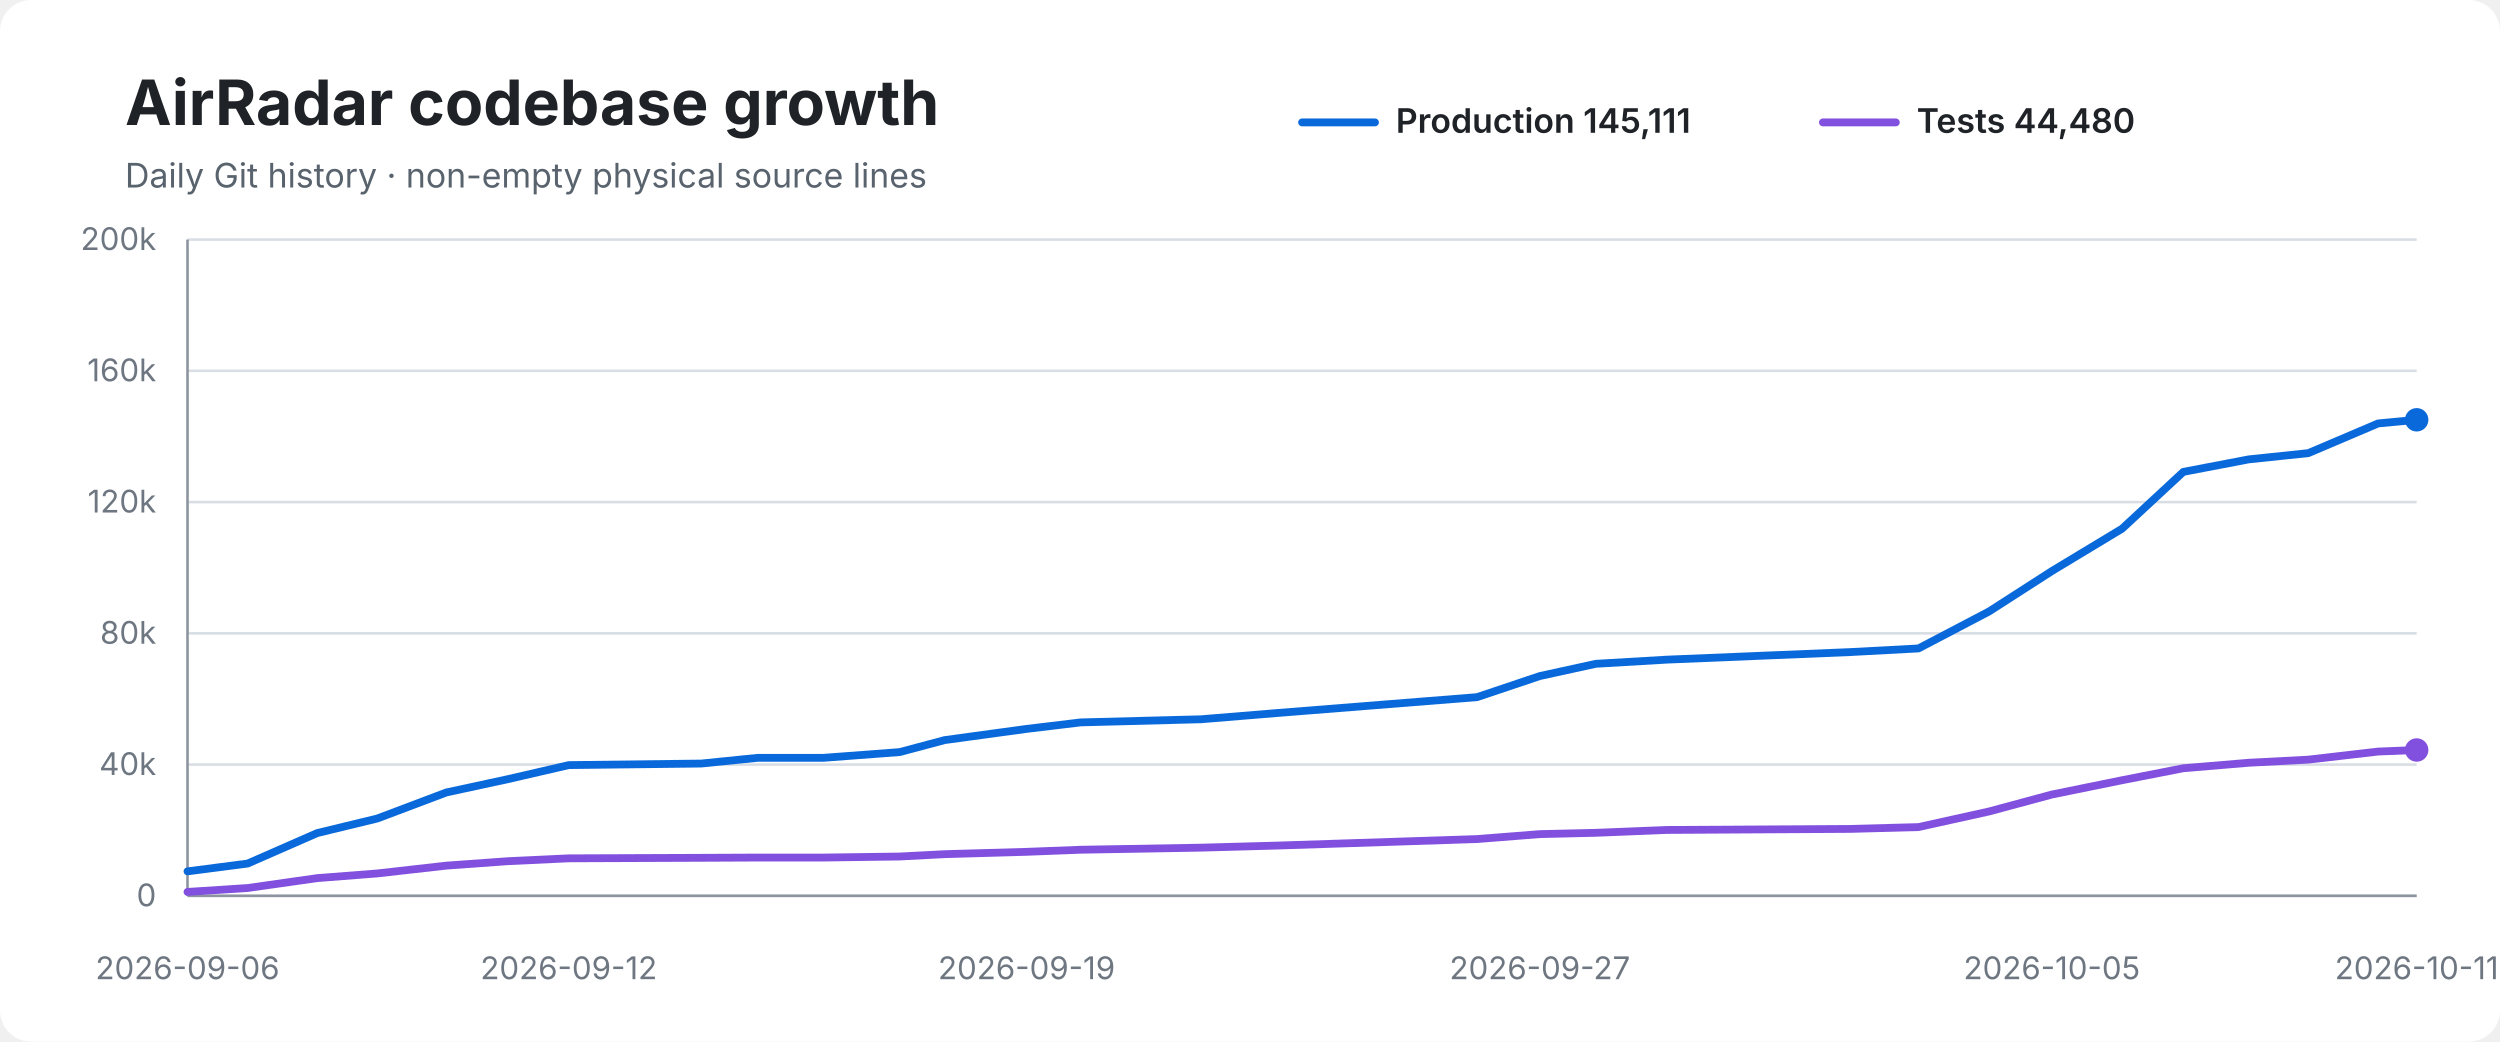
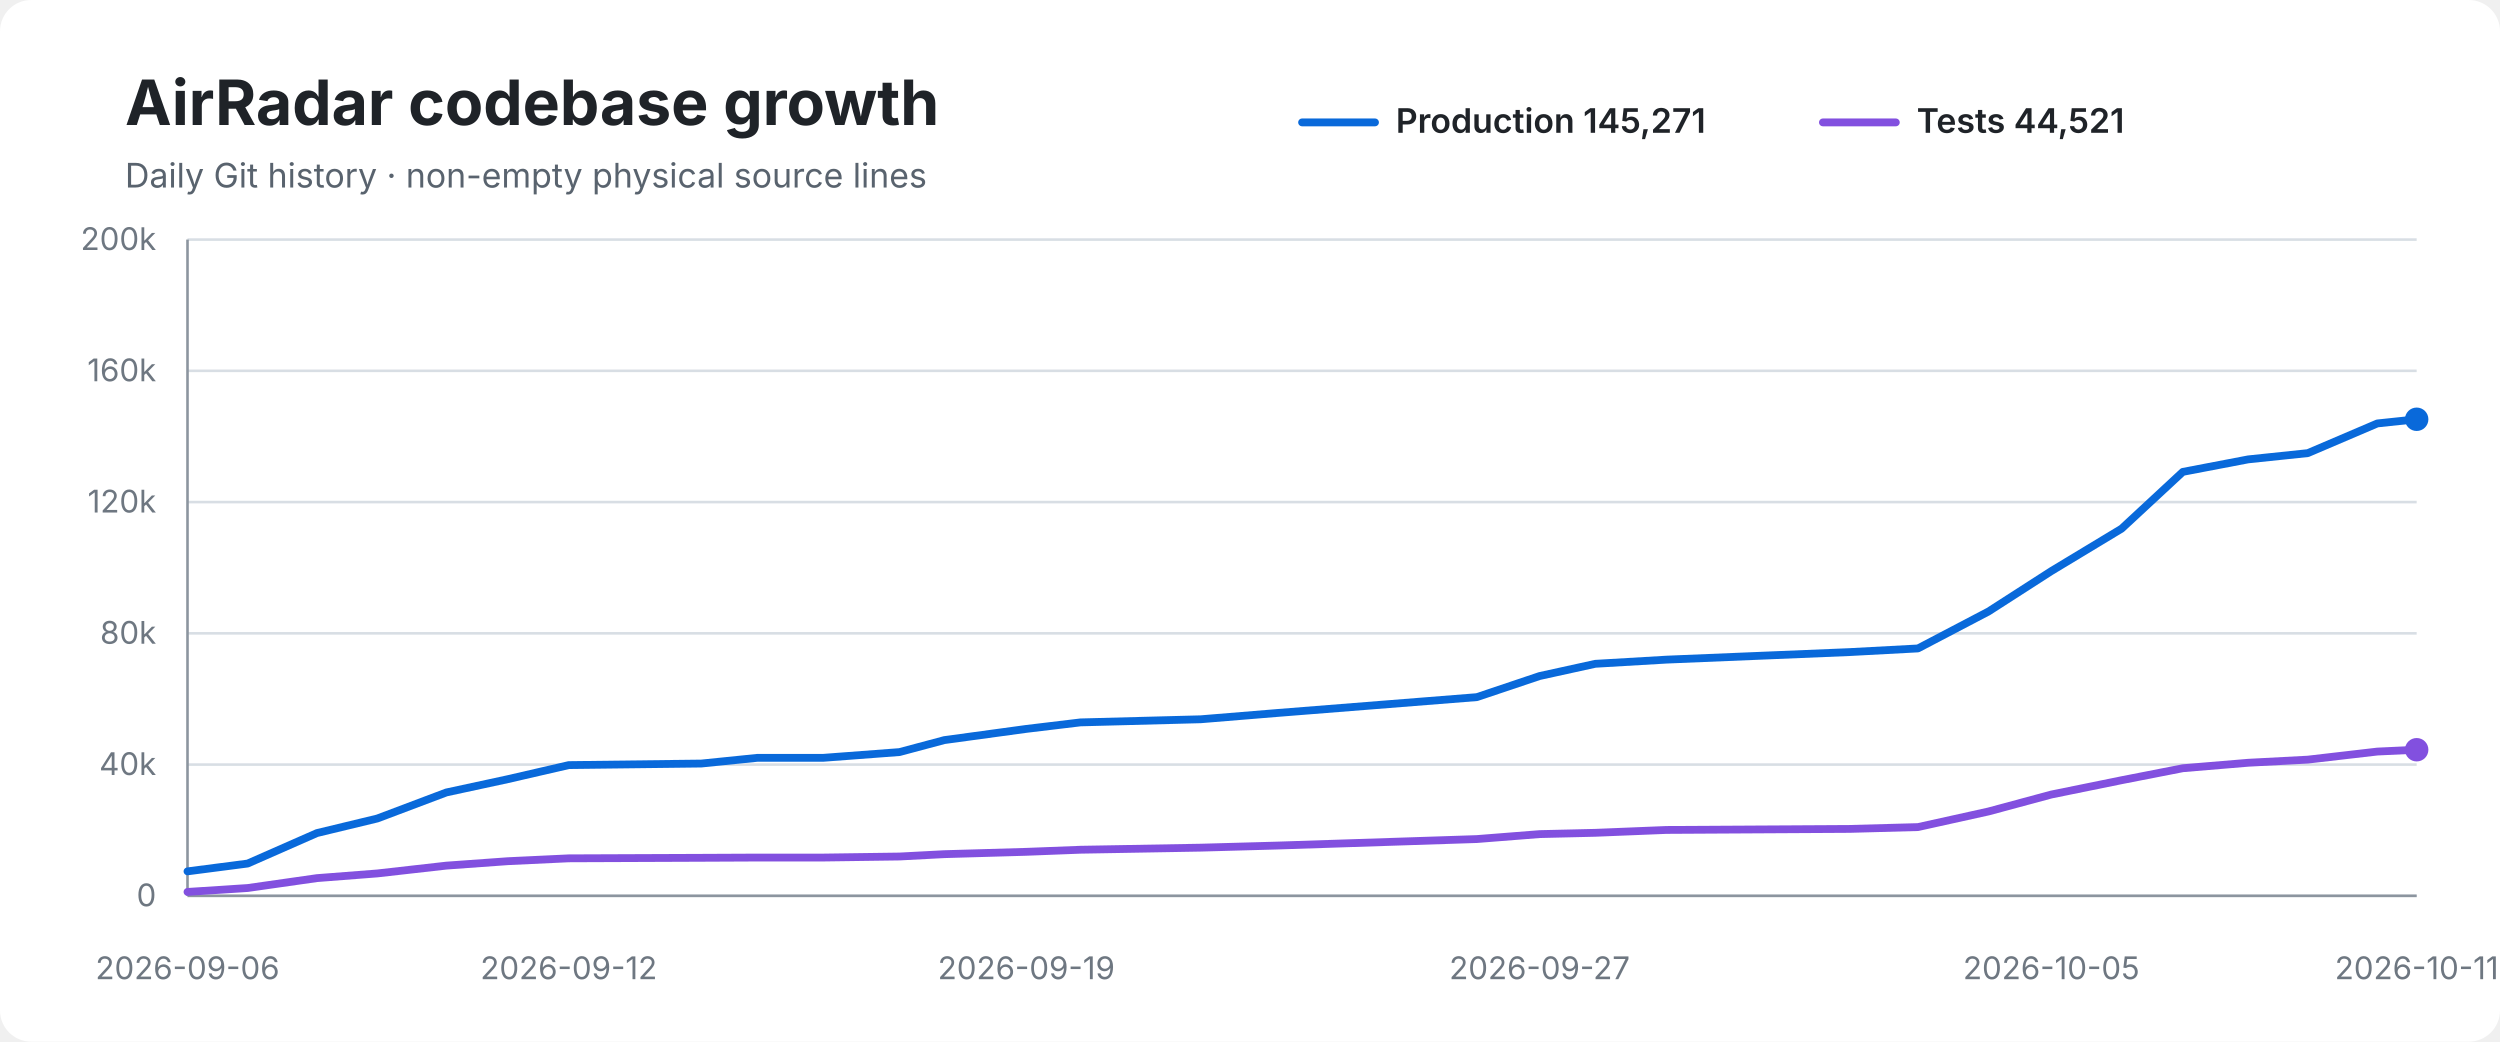
<svg xmlns="http://www.w3.org/2000/svg" width="960" height="400" viewBox="0 0 960 400" role="img" aria-labelledby="title desc">
  <rect width="100%" height="100%" rx="12" fill="#ffffff" />
  <text x="48" y="48" font-family="-apple-system,BlinkMacSystemFont,Segoe UI,sans-serif" font-size="24" font-weight="700" fill="#1f2328">AirRadar codebase growth</text>
  <text x="48" y="72" font-family="-apple-system,BlinkMacSystemFont,Segoe UI,sans-serif" font-size="13" fill="#59636e">Daily Git history · non-empty physical source lines</text>
  <line x1="500" y1="47" x2="528" y2="47" stroke="#0969da" stroke-width="3" stroke-linecap="round" />
-   <text x="536" y="51" font-family="-apple-system,BlinkMacSystemFont,Segoe UI,sans-serif" font-size="13" font-weight="600" fill="#1f2328">Production 145,111</text>
+   <text x="536" y="51" font-family="-apple-system,BlinkMacSystemFont,Segoe UI,sans-serif" font-size="13" font-weight="600" fill="#1f2328">Production 145,271</text>
  <line x1="700" y1="47" x2="728" y2="47" stroke="#8250df" stroke-width="3" stroke-linecap="round" />
-   <text x="736" y="51" font-family="-apple-system,BlinkMacSystemFont,Segoe UI,sans-serif" font-size="13" font-weight="600" fill="#1f2328">Tests 44,480</text>
+   <text x="736" y="51" font-family="-apple-system,BlinkMacSystemFont,Segoe UI,sans-serif" font-size="13" font-weight="600" fill="#1f2328">Tests 44,521</text>
  <line x1="72" y1="92.0" x2="928" y2="92.0" stroke="#d8dee4" stroke-width="1" />
  <text x="60" y="96.0" text-anchor="end" font-family="-apple-system,BlinkMacSystemFont,Segoe UI,sans-serif" font-size="12" fill="#6e7781">200k</text>
  <line x1="72" y1="142.4" x2="928" y2="142.4" stroke="#d8dee4" stroke-width="1" />
  <text x="60" y="146.4" text-anchor="end" font-family="-apple-system,BlinkMacSystemFont,Segoe UI,sans-serif" font-size="12" fill="#6e7781">160k</text>
  <line x1="72" y1="192.8" x2="928" y2="192.8" stroke="#d8dee4" stroke-width="1" />
  <text x="60" y="196.8" text-anchor="end" font-family="-apple-system,BlinkMacSystemFont,Segoe UI,sans-serif" font-size="12" fill="#6e7781">120k</text>
  <line x1="72" y1="243.2" x2="928" y2="243.2" stroke="#d8dee4" stroke-width="1" />
  <text x="60" y="247.2" text-anchor="end" font-family="-apple-system,BlinkMacSystemFont,Segoe UI,sans-serif" font-size="12" fill="#6e7781">80k</text>
  <line x1="72" y1="293.6" x2="928" y2="293.6" stroke="#d8dee4" stroke-width="1" />
  <text x="60" y="297.6" text-anchor="end" font-family="-apple-system,BlinkMacSystemFont,Segoe UI,sans-serif" font-size="12" fill="#6e7781">40k</text>
  <line x1="72" y1="344.0" x2="928" y2="344.0" stroke="#d8dee4" stroke-width="1" />
  <text x="60" y="348.0" text-anchor="end" font-family="-apple-system,BlinkMacSystemFont,Segoe UI,sans-serif" font-size="12" fill="#6e7781">0</text>
  <line x1="72" y1="92" x2="72" y2="344" stroke="#8c959f" stroke-width="1" />
  <line x1="72" y1="344" x2="928" y2="344" stroke="#8c959f" stroke-width="1" />
-   <path d="M 72.0 334.6 L 95.1 331.6 L 121.8 319.9 L 144.9 314.3 L 171.4 304.3 L 195.0 299.2 L 218.4 293.8 L 269.3 293.2 L 291.0 291.0 L 316.3 291.0 L 345.5 288.8 L 362.7 284.2 L 394.2 279.9 L 415.0 277.4 L 461.2 276.2 L 490.4 273.8 L 567.2 267.7 L 591.3 259.6 L 612.8 254.9 L 640.1 253.3 L 710.5 250.4 L 736.7 249.0 L 763.8 234.8 L 787.9 219.3 L 814.9 203.0 L 838.4 181.2 L 863.5 176.4 L 886.4 174.0 L 913.2 162.6 L 928.0 161.2" fill="none" stroke="#0969da" stroke-width="3" stroke-linecap="round" stroke-linejoin="round" />
-   <path d="M 72.0 342.5 L 95.1 341.0 L 121.8 337.2 L 144.9 335.4 L 171.4 332.4 L 195.0 330.7 L 218.4 329.6 L 269.3 329.4 L 291.0 329.3 L 316.3 329.3 L 345.5 328.9 L 362.7 328.0 L 394.2 327.1 L 415.0 326.3 L 461.2 325.5 L 490.4 324.7 L 567.2 322.2 L 591.3 320.3 L 612.8 319.8 L 640.1 318.7 L 710.5 318.3 L 736.7 317.6 L 763.8 311.6 L 787.9 305.1 L 814.9 299.6 L 838.4 295.0 L 863.5 292.9 L 886.4 291.7 L 913.2 288.6 L 928.0 288.0" fill="none" stroke="#8250df" stroke-width="3" stroke-linecap="round" stroke-linejoin="round" />
-   <circle cx="928.0" cy="161.2" r="4.5" fill="#0969da" />
-   <circle cx="928.0" cy="288.0" r="4.5" fill="#8250df" />
+   <path d="M 72.0 334.6 L 95.1 331.6 L 121.7 319.9 L 144.9 314.3 L 171.4 304.3 L 195.0 299.2 L 218.4 293.8 L 269.3 293.2 L 290.9 291.0 L 316.2 291.0 L 345.4 288.8 L 362.6 284.2 L 394.1 279.9 L 414.9 277.4 L 461.1 276.2 L 490.3 273.8 L 567.1 267.7 L 591.2 259.6 L 612.6 254.9 L 639.9 253.3 L 710.3 250.4 L 736.5 249.0 L 763.6 234.8 L 787.7 219.3 L 814.7 203.0 L 838.2 181.2 L 863.3 176.4 L 886.2 174.0 L 912.9 162.6 L 928.0 161.0" fill="none" stroke="#0969da" stroke-width="3" stroke-linecap="round" stroke-linejoin="round" />
+   <path d="M 72.0 342.5 L 95.1 341.0 L 121.7 337.2 L 144.9 335.4 L 171.4 332.4 L 195.0 330.7 L 218.4 329.6 L 269.3 329.4 L 290.9 329.3 L 316.2 329.3 L 345.4 328.9 L 362.6 328.0 L 394.1 327.1 L 414.9 326.3 L 461.1 325.5 L 490.3 324.7 L 567.1 322.2 L 591.2 320.3 L 612.6 319.8 L 639.9 318.7 L 710.3 318.3 L 736.5 317.6 L 763.6 311.6 L 787.7 305.1 L 814.7 299.6 L 838.2 295.0 L 863.3 292.9 L 886.2 291.7 L 912.9 288.6 L 928.0 287.9" fill="none" stroke="#8250df" stroke-width="3" stroke-linecap="round" stroke-linejoin="round" />
+   <circle cx="928.0" cy="161.0" r="4.5" fill="#0969da" />
+   <circle cx="928.0" cy="287.9" r="4.5" fill="#8250df" />
  <text x="72.0" y="376" text-anchor="middle" font-family="-apple-system,BlinkMacSystemFont,Segoe UI,sans-serif" font-size="12" fill="#6e7781">2026-09-06</text>
  <text x="218.4" y="376" text-anchor="middle" font-family="-apple-system,BlinkMacSystemFont,Segoe UI,sans-serif" font-size="12" fill="#6e7781">2026-09-12</text>
-   <text x="394.2" y="376" text-anchor="middle" font-family="-apple-system,BlinkMacSystemFont,Segoe UI,sans-serif" font-size="12" fill="#6e7781">2026-09-19</text>
-   <text x="591.3" y="376" text-anchor="middle" font-family="-apple-system,BlinkMacSystemFont,Segoe UI,sans-serif" font-size="12" fill="#6e7781">2026-09-27</text>
-   <text x="787.9" y="376" text-anchor="middle" font-family="-apple-system,BlinkMacSystemFont,Segoe UI,sans-serif" font-size="12" fill="#6e7781">2026-10-05</text>
+   <text x="394.1" y="376" text-anchor="middle" font-family="-apple-system,BlinkMacSystemFont,Segoe UI,sans-serif" font-size="12" fill="#6e7781">2026-09-19</text>
+   <text x="591.2" y="376" text-anchor="middle" font-family="-apple-system,BlinkMacSystemFont,Segoe UI,sans-serif" font-size="12" fill="#6e7781">2026-09-27</text>
+   <text x="787.7" y="376" text-anchor="middle" font-family="-apple-system,BlinkMacSystemFont,Segoe UI,sans-serif" font-size="12" fill="#6e7781">2026-10-05</text>
  <text x="928.0" y="376" text-anchor="middle" font-family="-apple-system,BlinkMacSystemFont,Segoe UI,sans-serif" font-size="12" fill="#6e7781">2026-10-11</text>
</svg>
